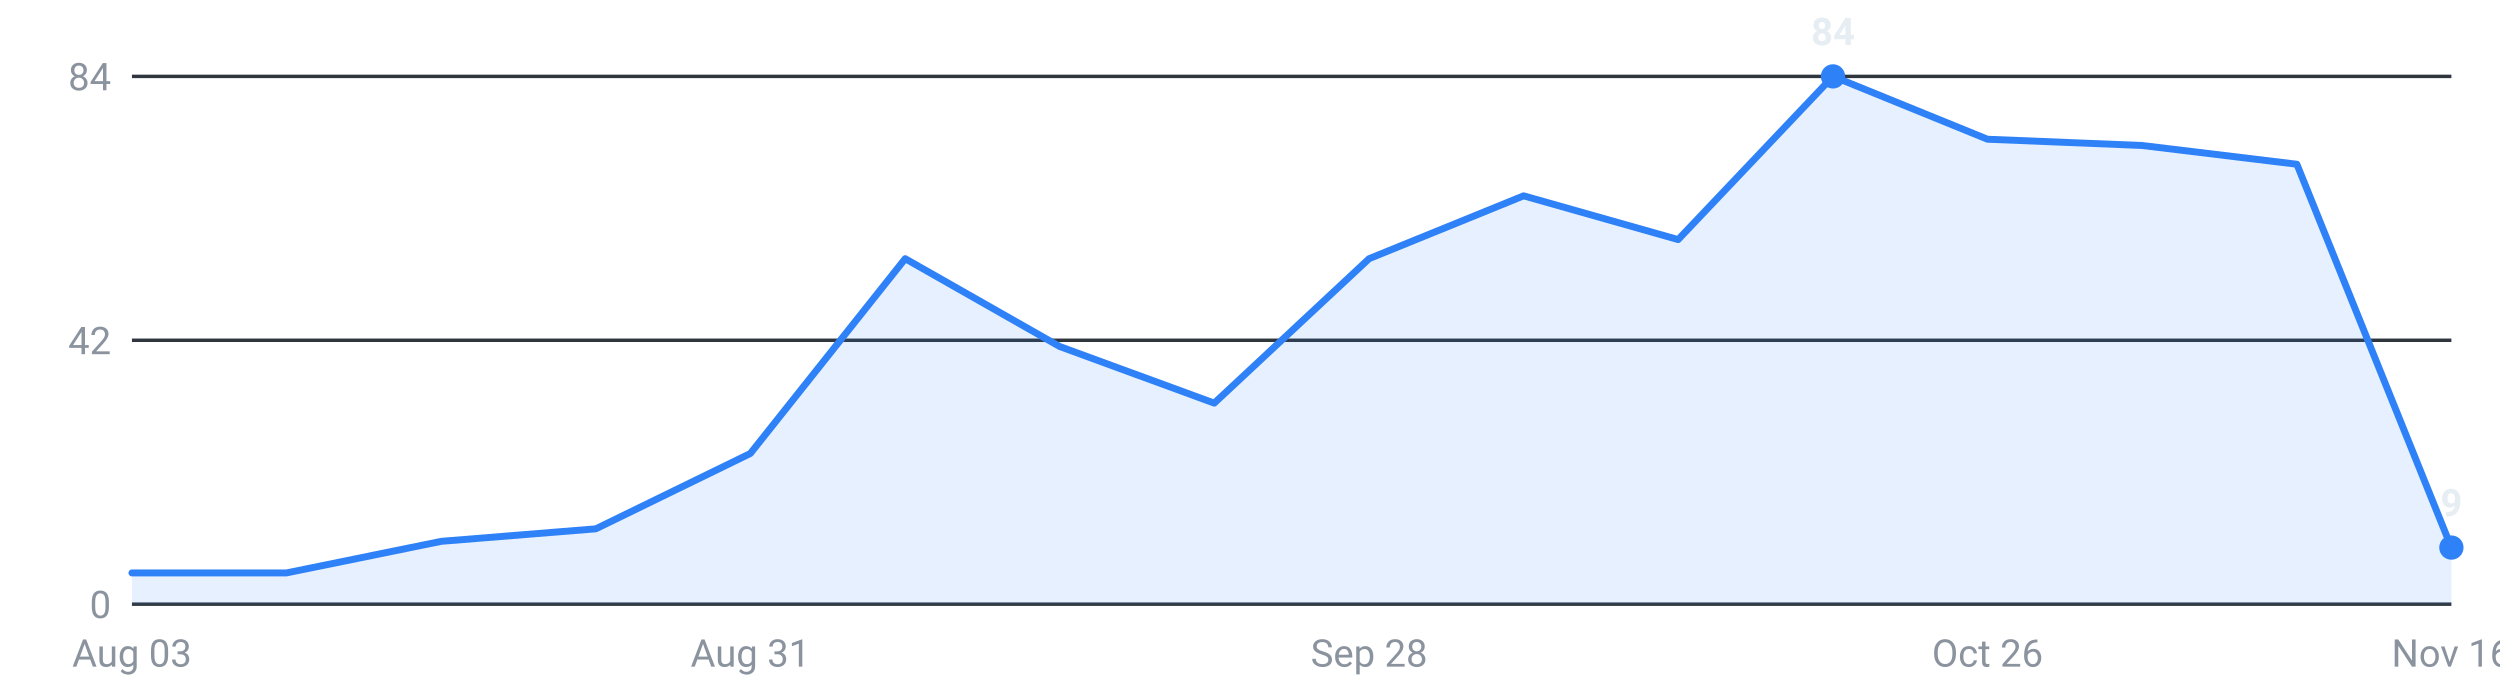
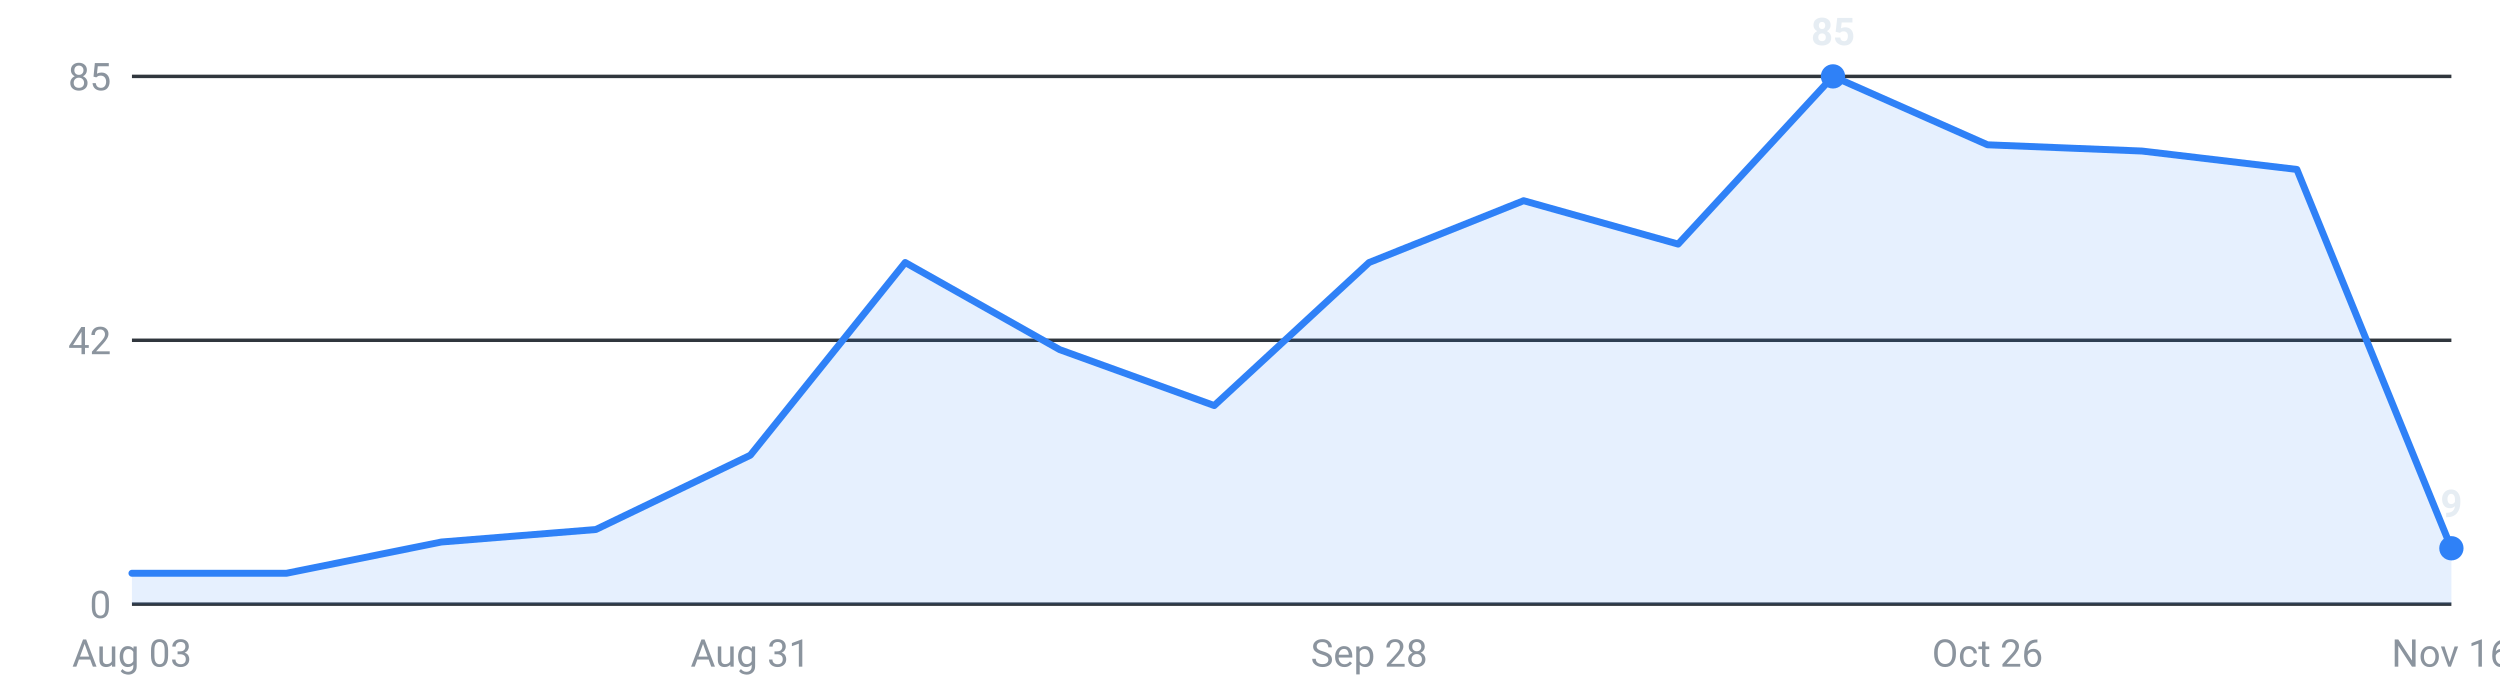
<svg xmlns="http://www.w3.org/2000/svg" viewBox="0 0 720 200" width="720" height="200" role="img" aria-label="Internships posted per week, last 16 weeks">
  <g font-family="-apple-system,Segoe UI,Roboto,sans-serif" font-size="11">
    <line x1="38" y1="174.0" x2="706" y2="174.0" stroke="#30363d" stroke-width="1" />
    <text x="32" y="178.0" text-anchor="end" fill="#8b949e">0</text>
    <line x1="38" y1="98.0" x2="706" y2="98.0" stroke="#30363d" stroke-width="1" />
    <text x="32" y="102.0" text-anchor="end" fill="#8b949e">42</text>
    <line x1="38" y1="22.0" x2="706" y2="22.0" stroke="#30363d" stroke-width="1" />
-     <text x="32" y="26.0" text-anchor="end" fill="#8b949e">84</text>
-     <path d="M38.0,174 L38.0,165.0 L82.5,165.0 L127.1,155.9 L171.6,152.3 L216.1,130.6 L260.7,74.5 L305.2,99.8 L349.7,116.1 L394.3,74.5 L438.8,56.4 L483.3,69.0 L527.9,22.0 L572.4,40.1 L616.9,41.9 L661.5,47.3 L706.0,157.7 L706.0,174 Z" fill="#2f81f7" fill-opacity="0.12" />
-     <polyline points="38.0,165.0 82.5,165.0 127.1,155.9 171.6,152.3 216.1,130.6 260.7,74.5 305.2,99.8 349.7,116.1 394.3,74.5 438.8,56.4 483.3,69.0 527.9,22.0 572.4,40.1 616.9,41.9 661.5,47.3 706.0,157.7" fill="none" stroke="#2f81f7" stroke-width="2" stroke-linejoin="round" stroke-linecap="round" />
+     <text x="32" y="26.0" text-anchor="end" fill="#8b949e">85</text>
+     <path d="M38.0,174 L38.0,165.1 L82.5,165.1 L127.1,156.1 L171.6,152.5 L216.1,131.1 L260.7,75.6 L305.2,100.7 L349.7,116.8 L394.3,75.6 L438.8,57.8 L483.3,70.3 L527.9,22.0 L572.4,41.7 L616.9,43.5 L661.5,48.8 L706.0,157.9 L706.0,174 Z" fill="#2f81f7" fill-opacity="0.12" />
+     <polyline points="38.0,165.1 82.5,165.1 127.1,156.1 171.6,152.5 216.1,131.1 260.7,75.6 305.2,100.7 349.7,116.8 394.3,75.6 438.8,57.8 483.3,70.3 527.9,22.0 572.4,41.7 616.9,43.5 661.5,48.8 706.0,157.9" fill="none" stroke="#2f81f7" stroke-width="2" stroke-linejoin="round" stroke-linecap="round" />
    <circle cx="527.9" cy="22.0" r="3.5" fill="#2f81f7" />
-     <text x="527.9" y="13.0" text-anchor="middle" fill="#e6edf3" font-weight="600">84</text>
-     <circle cx="706.0" cy="157.7" r="3.5" fill="#2f81f7" />
-     <text x="706.0" y="148.7" text-anchor="middle" fill="#e6edf3" font-weight="600">9</text>
+     <text x="527.9" y="13.0" text-anchor="middle" fill="#e6edf3" font-weight="600">85</text>
+     <circle cx="706.0" cy="157.9" r="3.5" fill="#2f81f7" />
+     <text x="706.0" y="148.9" text-anchor="middle" fill="#e6edf3" font-weight="600">9</text>
    <text x="38.0" y="192" text-anchor="middle" fill="#8b949e">Aug 03</text>
    <text x="216.1" y="192" text-anchor="middle" fill="#8b949e">Aug 31</text>
    <text x="394.3" y="192" text-anchor="middle" fill="#8b949e">Sep 28</text>
    <text x="572.4" y="192" text-anchor="middle" fill="#8b949e">Oct 26</text>
    <text x="706.0" y="192" text-anchor="middle" fill="#8b949e">Nov 16</text>
  </g>
</svg>
